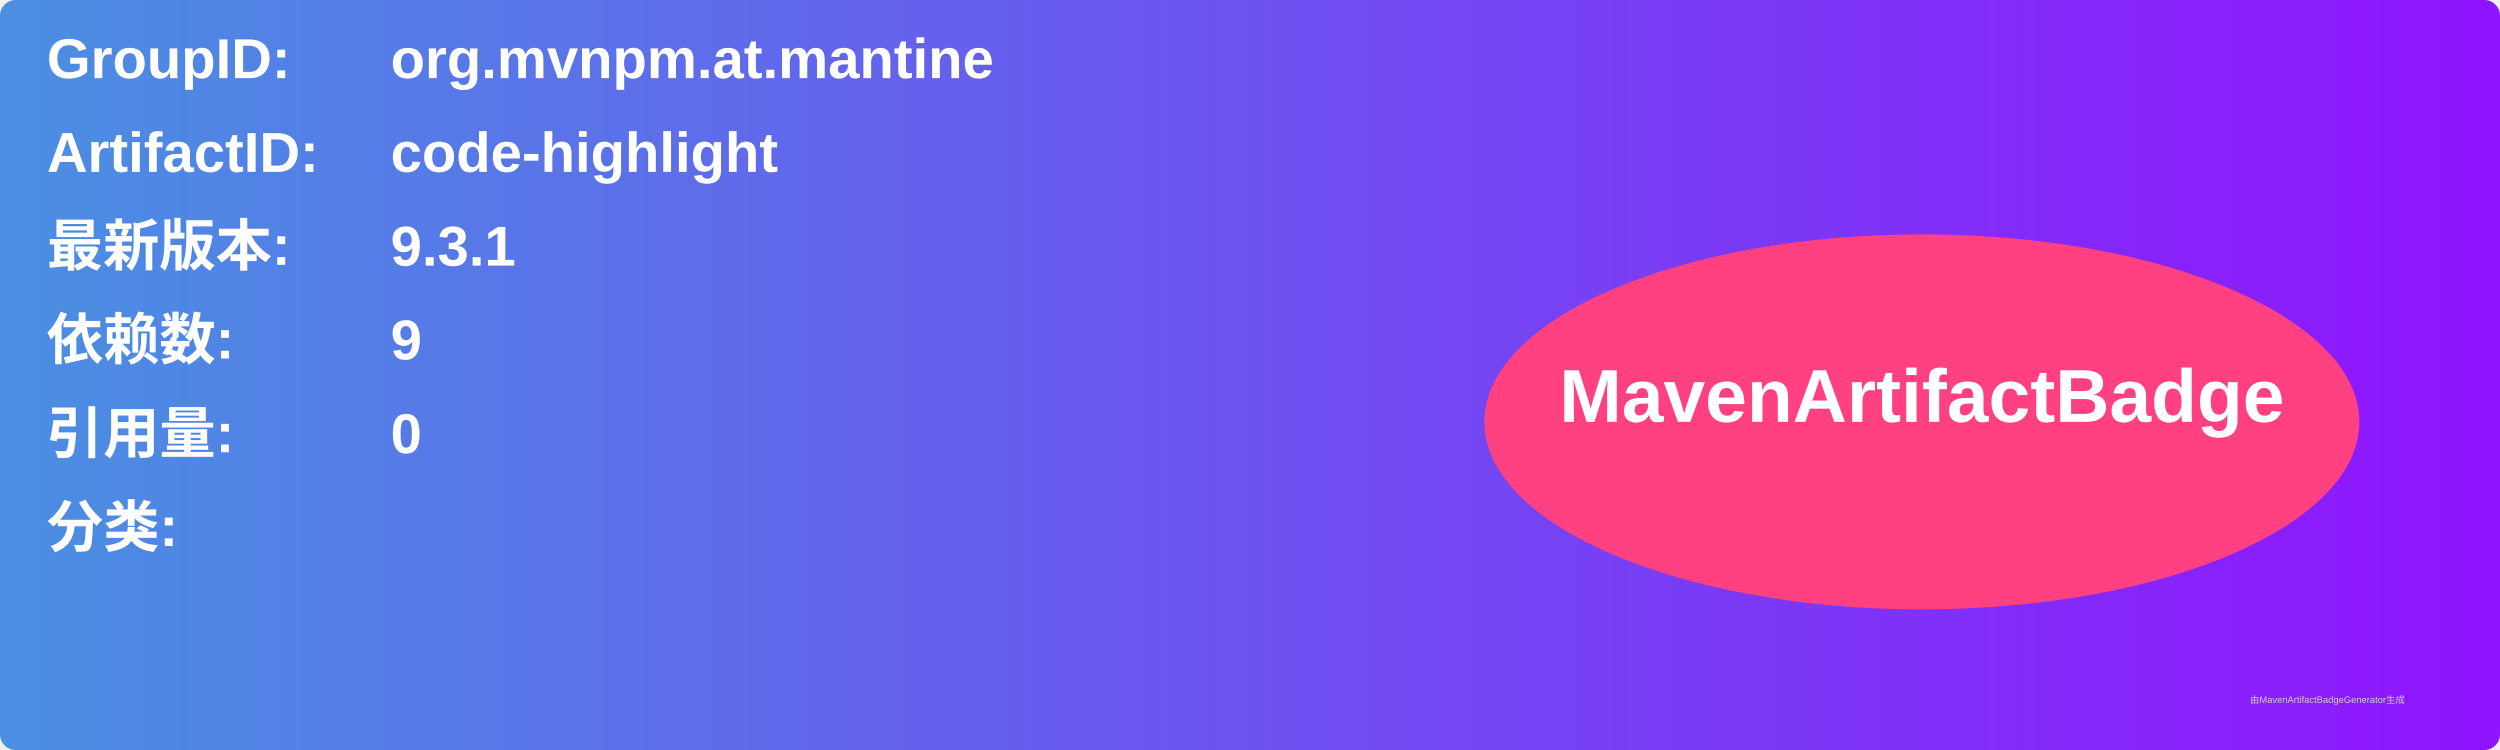
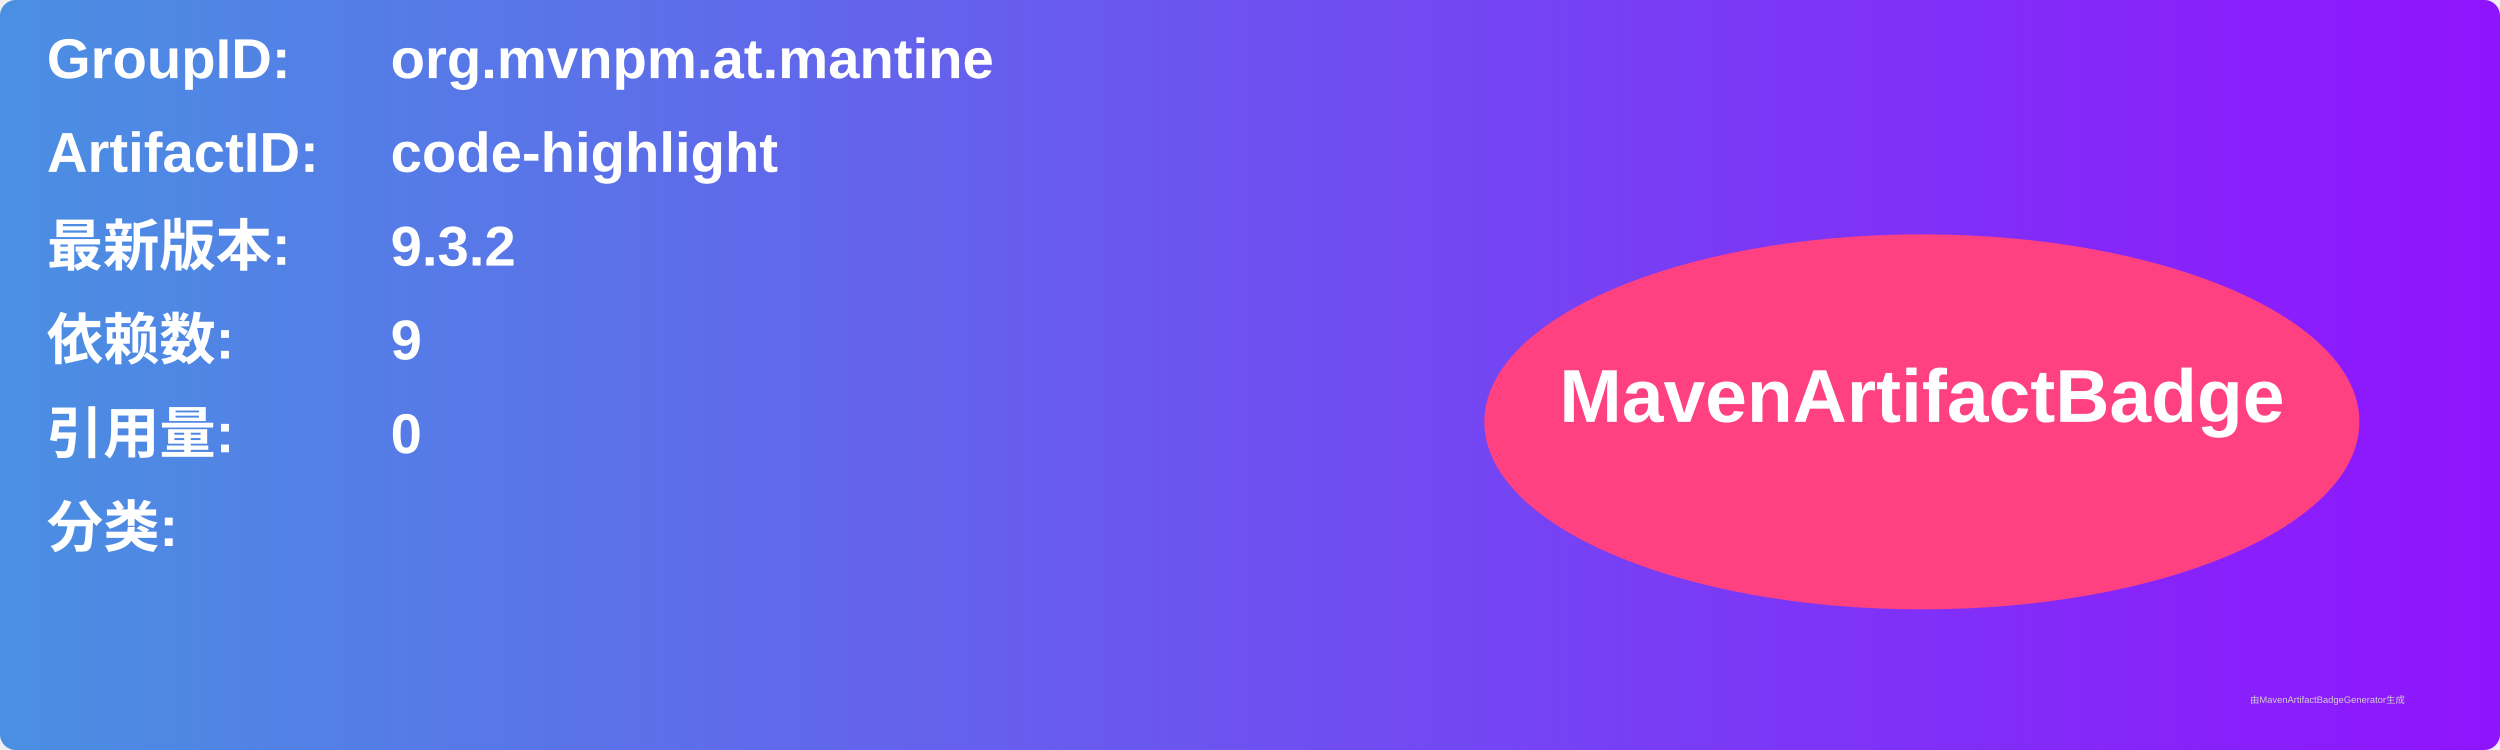
<svg xmlns="http://www.w3.org/2000/svg" width="800" height="240" viewBox="0 0 800 240">
  <linearGradient id="grad" x1="0%" y1="0%" x2="100%" y2="0%">
    <stop offset="0%" stop-color="#4a90e2" />
    <stop offset="100%" stop-color="#9013fe" />
  </linearGradient>
  <rect width="100%" height="100%" rx="5" ry="5" fill="url(#grad)" />
  <g transform="translate(15, 15)">
    <text x="0" y="10" font-family="Arial" font-size="18" fill="white" font-weight="bold" width="260">GroupID:</text>
    <text x="110" y="10" font-family="Arial" font-size="18" fill="white" font-weight="bold" width="460">org.mvnpm.at.mantine</text>
    <text x="0" y="40" font-family="Arial" font-size="18" fill="white" font-weight="bold" width="260">ArtifactID:</text>
    <text x="110" y="40" font-family="Arial" font-size="18" fill="white" font-weight="bold" width="460">code-highlight</text>
    <text x="0" y="70" font-family="Arial" font-size="18" fill="white" font-weight="bold">最新版本:</text>
    <text x="110" y="70" font-family="Arial" font-size="18" fill="white" font-weight="bold">
-       <tspan font-weight="bold">9.3.1</tspan>
+       <tspan font-weight="bold">9.3.2</tspan>
    </text>
    <text x="0" y="100" font-family="Arial" font-size="18" fill="white" font-weight="bold">依赖数: </text>
    <text x="110" y="100" font-family="Arial" font-size="18" fill="white">
      <tspan font-weight="bold">9</tspan>
    </text>
    <text x="0" y="130" font-family="Arial" font-size="18" fill="white" font-weight="bold">引用量: </text>
    <text x="110" y="130" font-family="Arial" font-size="18" fill="white">
      <tspan font-weight="bold">0</tspan>
    </text>
    <text x="0" y="160" font-family="Arial" font-size="18" fill="white" font-weight="bold">分类:</text>
    <text x="10" y="190" font-family="Arial" font-size="10" fill="white">
      <tspan font-weight="bold" />
    </text>
    <ellipse cx="600" cy="120" rx="140" ry="60" fill="#ff4081" />
    <text x="600" y="120" text-anchor="middle" font-family="Arial" font-size="24" fill="white" font-weight="bold">MavenArtifactBadge</text>
  </g>
  <text x="720" y="225" font-family="Arial" font-size="3" fill="#d0d0d0">由MavenArtifactBadgeGenerator生成</text>
</svg>
